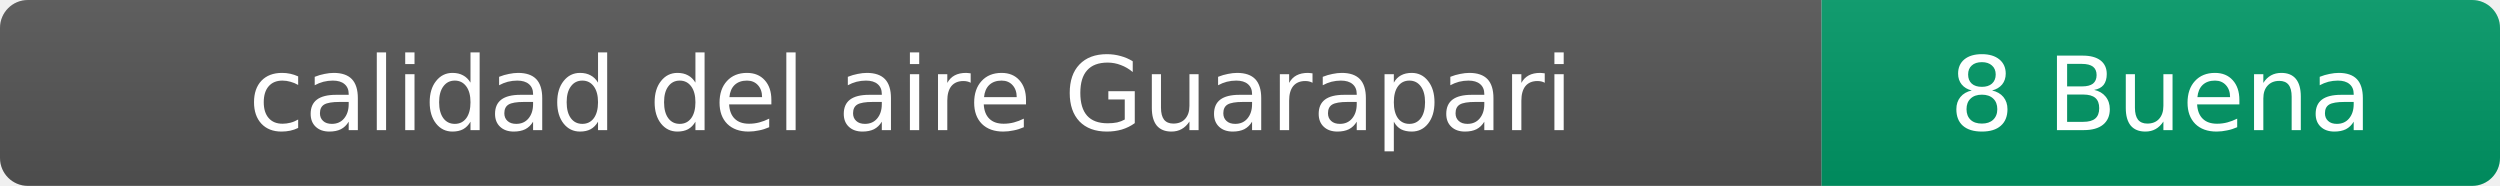
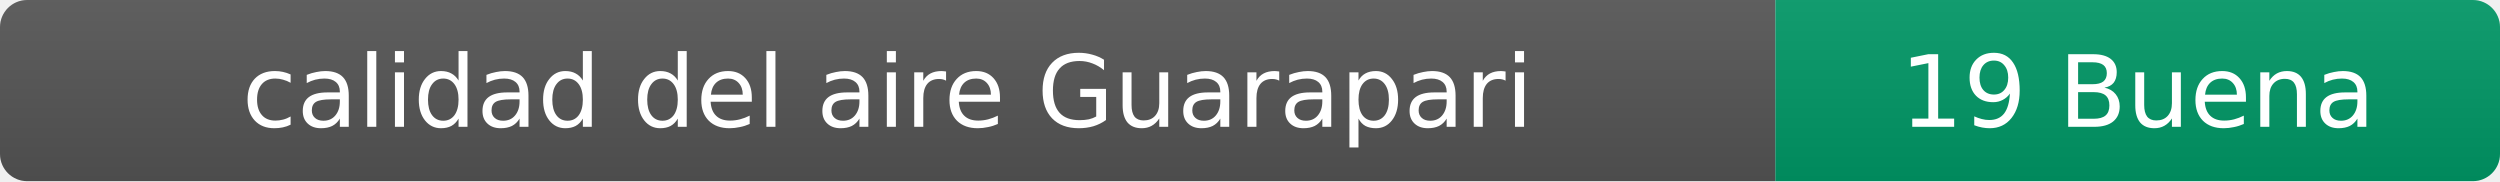
- <svg xmlns="http://www.w3.org/2000/svg" width="269" height="20" role="img" aria-label="calidad del aire: 8 Buena">
+ <svg xmlns="http://www.w3.org/2000/svg" width="276" height="20" role="img" aria-label="calidad del aire: 19 Buena">
  <linearGradient id="s" x2="0" y2="100%">
    <stop offset="0" stop-color="#bbb" stop-opacity=".1" />
    <stop offset="1" stop-opacity=".1" />
  </linearGradient>
  <clipPath id="r">
-     <rect width="269" height="20" rx="3" fill="#fff" />
+     <rect width="276" height="20" rx="3" fill="#fff" />
  </clipPath>
  <g clip-path="url(#r)">
    <rect width="196" height="20" fill="#555" />
-     <rect x="196" width="73" height="20" fill="#009966" />
-     <rect width="269" height="20" fill="url(#s)" />
+     <rect x="196" width="80" height="20" fill="#009966" />
+     <rect width="276" height="20" fill="url(#s)" />
  </g>
  <g fill="#fff" text-anchor="middle" font-family="Verdana,Geneva,DejaVu Sans,sans-serif" font-size="11">
    <text x="98" y="14">calidad del aire Guarapari</text>
-     <text x="232.5" y="14">8 Buena</text>
+     <text x="236" y="14">19 Buena</text>
  </g>
</svg>
